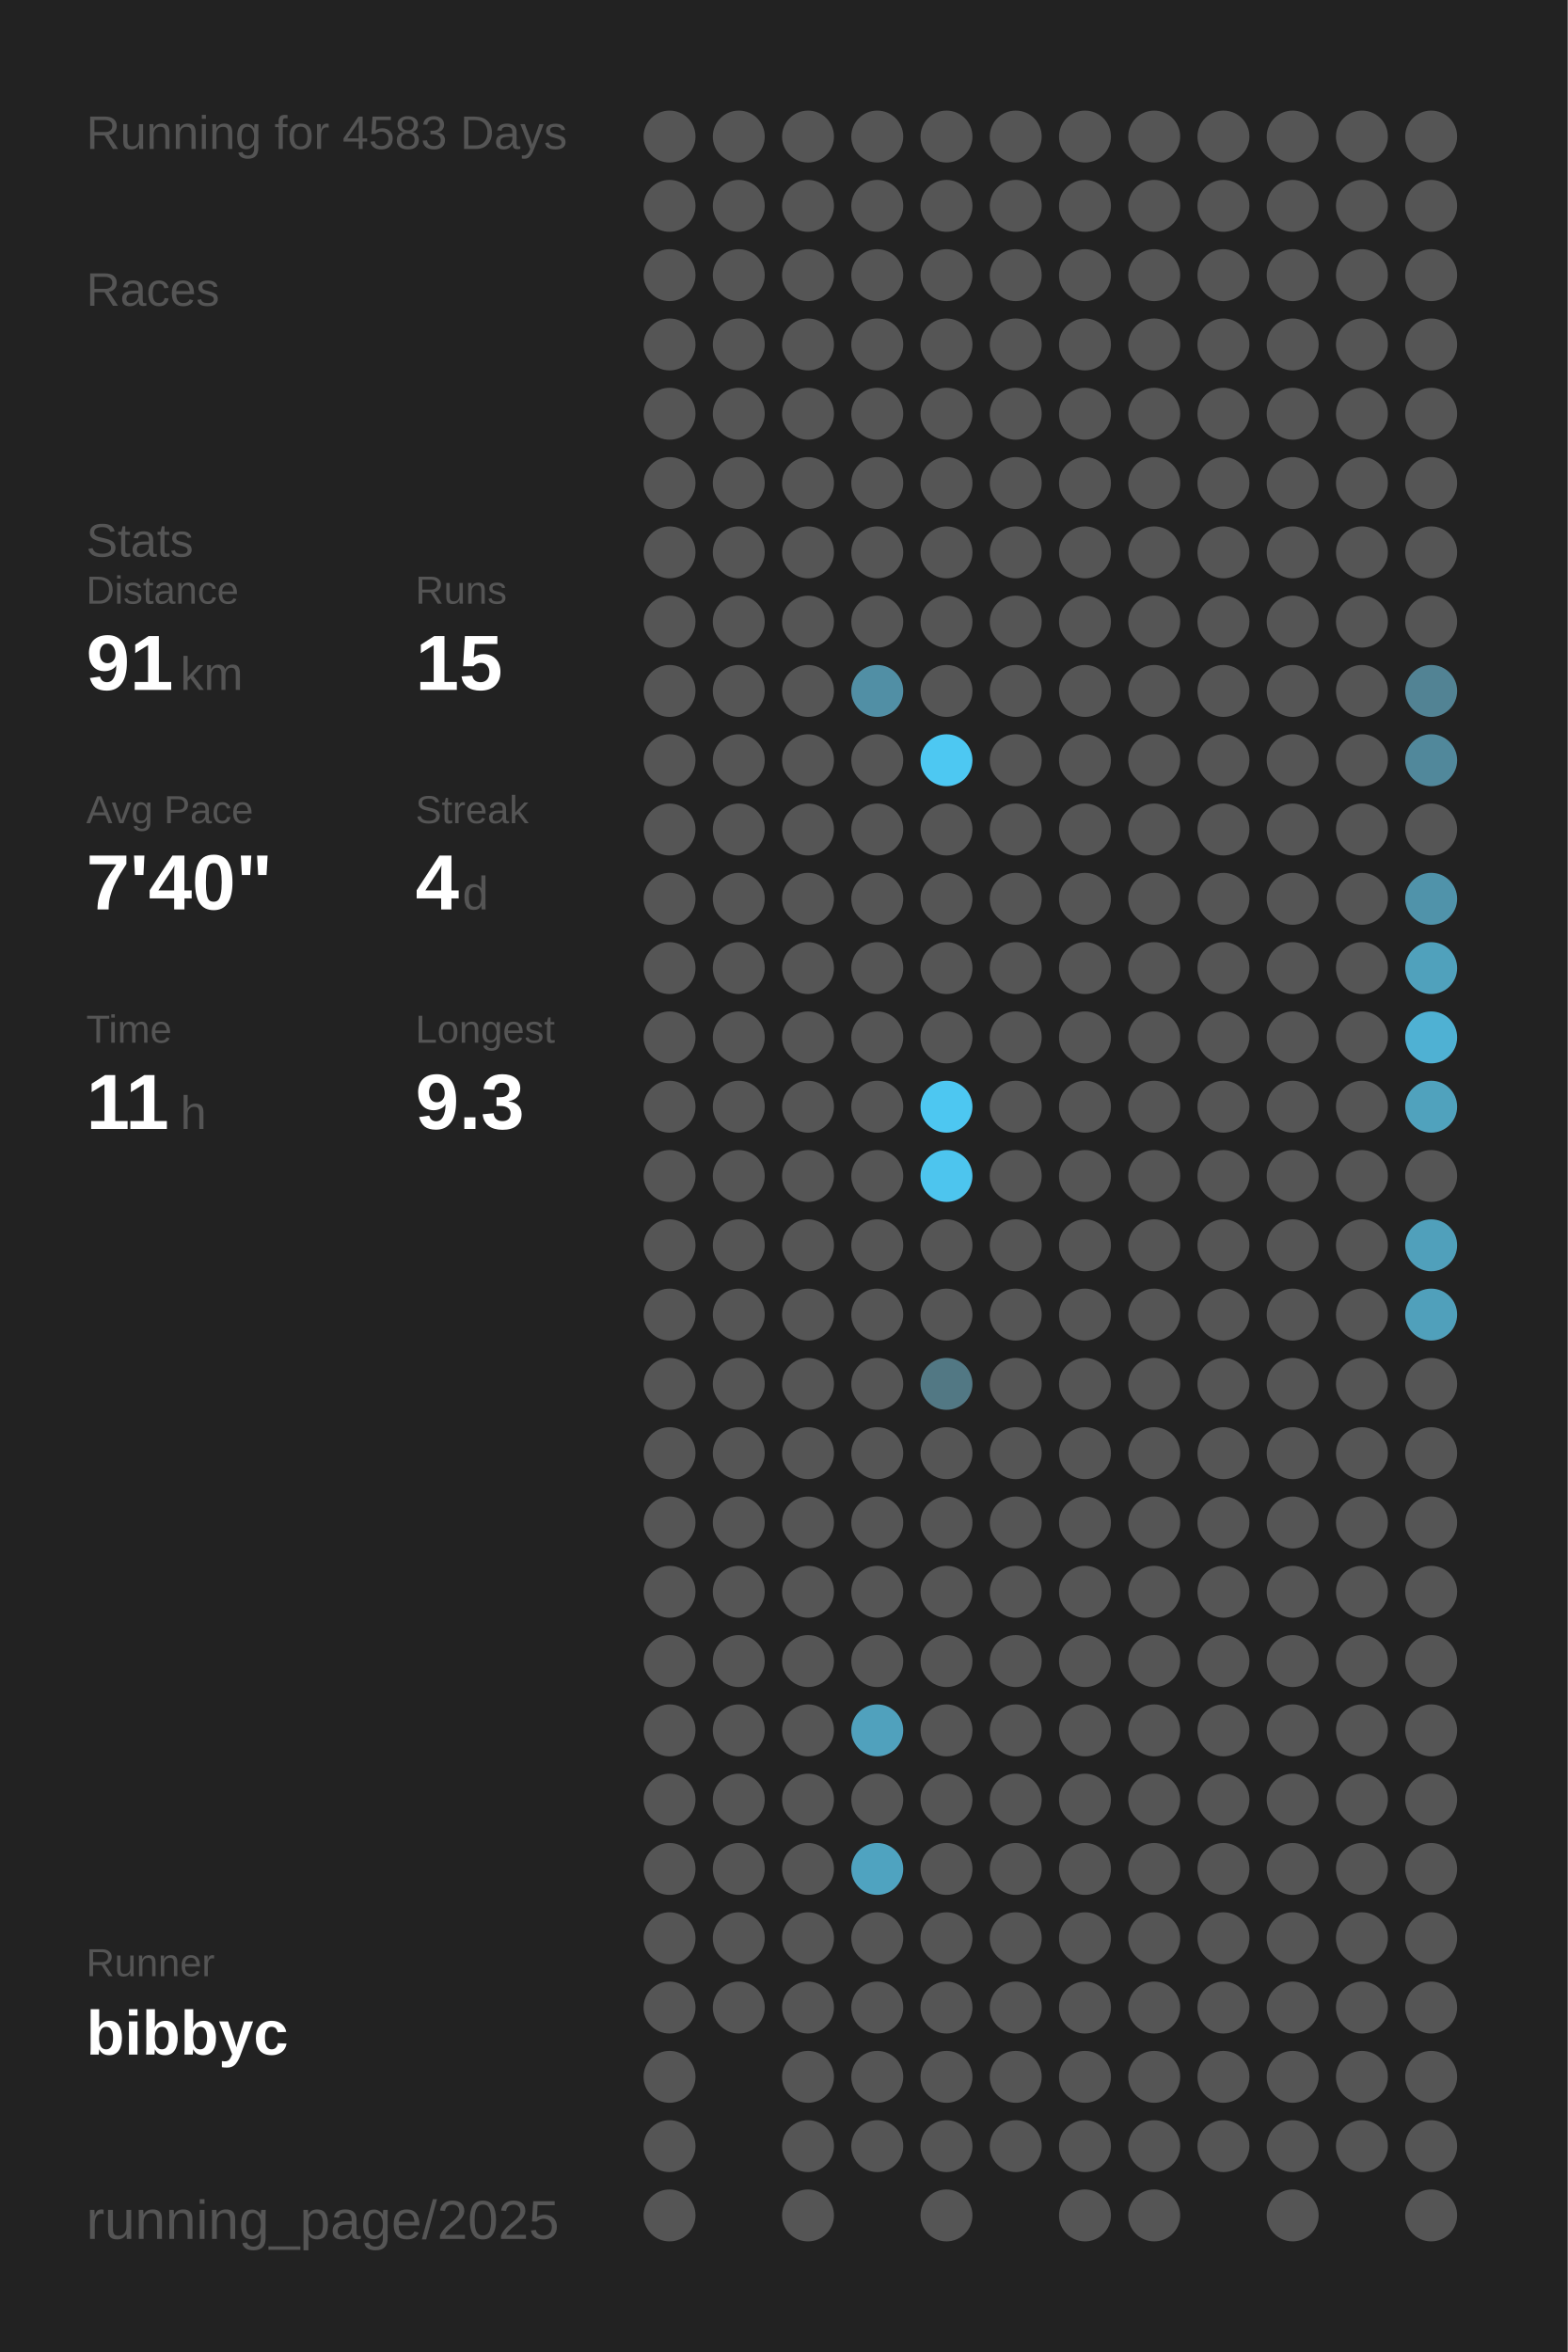
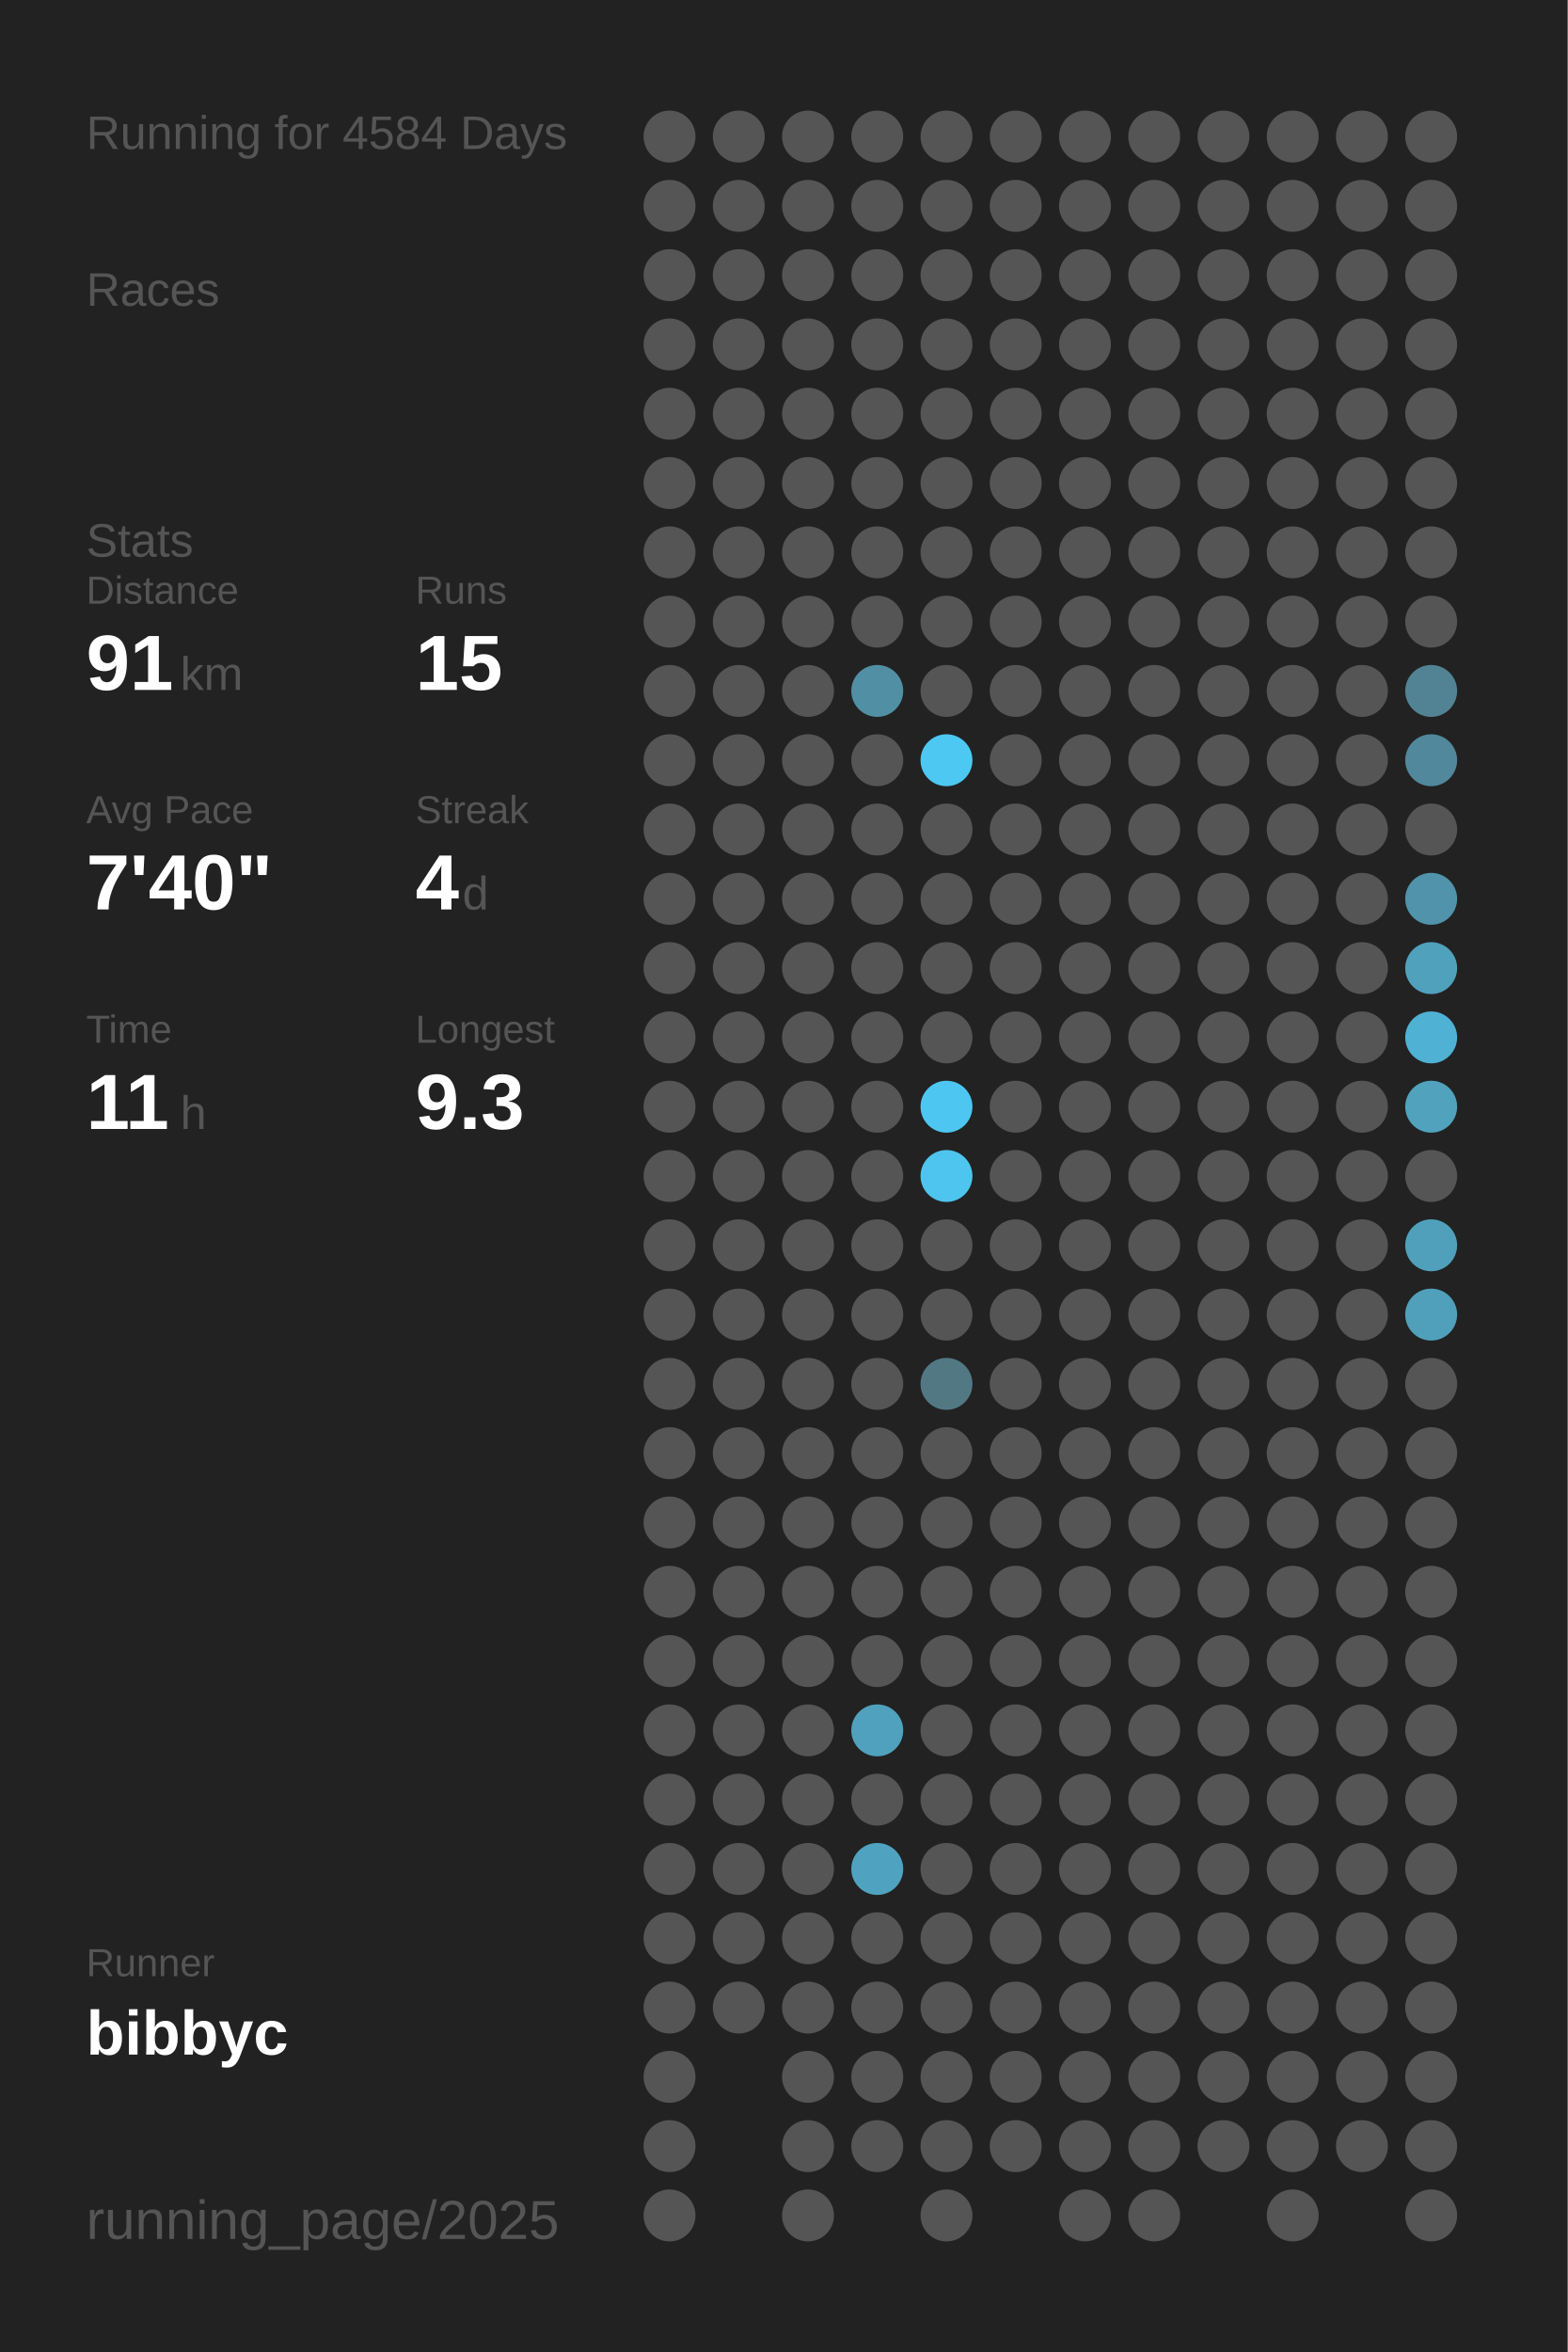
<svg xmlns="http://www.w3.org/2000/svg" baseProfile="full" height="300mm" version="1.1" viewBox="0,0,200,300" width="200mm">
  <defs />
  <rect fill="#222222" height="300" width="200" x="0" y="0" />
-   <text fill="#555555" style="font-size:6px; font-family:Arial;" x="11" y="19">Running for 4583 Days</text>
+   <text fill="#555555" style="font-size:6px; font-family:Arial;" x="11" y="19">Running for 4584 Days</text>
  <text fill="#555555" style="font-size:6px; font-family:Arial;" x="11" y="39">Races</text>
  <text fill="#555555" style="font-size:6px; font-family:Arial;" x="11" y="71">Stats</text>
  <text fill="#555555" style="font-size:5px; font-family:Arial;" x="11" y="77">Distance</text>
  <text fill="#FFFFFF" style="font-size:10px; font-family:Arial; font-weight:bold;" x="11" y="88">91</text>
  <text fill="#555555" style="font-size:6px; font-family:Arial;" x="23" y="88">km</text>
  <text fill="#555555" style="font-size:5px; font-family:Arial;" x="53" y="77">Runs</text>
  <text fill="#FFFFFF" style="font-size:10px; font-family:Arial; font-weight:bold;" x="53" y="88">15</text>
  <text fill="#555555" style="font-size:5px; font-family:Arial;" x="11" y="105">Avg Pace</text>
  <text fill="#FFFFFF" style="font-size:10px; font-family:Arial; font-weight:bold;" x="11" y="116">7'40"</text>
  <text fill="#555555" style="font-size:5px; font-family:Arial;" x="53" y="105">Streak</text>
  <text fill="#FFFFFF" style="font-size:10px; font-family:Arial; font-weight:bold;" x="53" y="116">4</text>
  <text fill="#555555" style="font-size:6px; font-family:Arial;" x="59" y="116">d</text>
  <text fill="#555555" style="font-size:5px; font-family:Arial;" x="11" y="133">Time</text>
  <text fill="#FFFFFF" style="font-size:10px; font-family:Arial; font-weight:bold;" x="11" y="144">11</text>
  <text fill="#555555" style="font-size:6px; font-family:Arial;" x="23" y="144">h</text>
  <text fill="#555555" style="font-size:5px; font-family:Arial;" x="53" y="133">Longest</text>
  <text fill="#FFFFFF" style="font-size:10px; font-family:Arial; font-weight:bold;" x="53" y="144">9.3</text>
  <text fill="#555555" style="font-size:5px; font-family:Arial;" x="11" y="252.065">Runner</text>
  <text fill="#FFFFFF" style="font-size:8px; font-family:Arial; font-weight:bold;" x="11" y="262.065">bibbyc</text>
  <text fill="#555555" style="font-size:7px; font-family:Arial;" x="11" y="285.581">running_page/2025</text>
  <circle cx="85.417" cy="17.419" fill="#555555" r="3.312" />
  <circle cx="85.417" cy="26.258" fill="#555555" r="3.312" />
  <circle cx="85.417" cy="35.097" fill="#555555" r="3.312" />
  <circle cx="85.417" cy="43.935" fill="#555555" r="3.312" />
  <circle cx="85.417" cy="52.774" fill="#555555" r="3.312" />
  <circle cx="85.417" cy="61.613" fill="#555555" r="3.312" />
  <circle cx="85.417" cy="70.452" fill="#555555" r="3.312" />
  <circle cx="85.417" cy="79.29" fill="#555555" r="3.312" />
  <circle cx="85.417" cy="88.129" fill="#555555" r="3.312" />
  <circle cx="85.417" cy="96.968" fill="#555555" r="3.312" />
  <circle cx="85.417" cy="105.806" fill="#555555" r="3.312" />
  <circle cx="85.417" cy="114.645" fill="#555555" r="3.312" />
  <circle cx="85.417" cy="123.484" fill="#555555" r="3.312" />
  <circle cx="85.417" cy="132.323" fill="#555555" r="3.312" />
  <circle cx="85.417" cy="141.161" fill="#555555" r="3.312" />
  <circle cx="85.417" cy="150" fill="#555555" r="3.312" />
  <circle cx="85.417" cy="158.839" fill="#555555" r="3.312" />
  <circle cx="85.417" cy="167.677" fill="#555555" r="3.312" />
  <circle cx="85.417" cy="176.516" fill="#555555" r="3.312" />
  <circle cx="85.417" cy="185.355" fill="#555555" r="3.312" />
  <circle cx="85.417" cy="194.194" fill="#555555" r="3.312" />
  <circle cx="85.417" cy="203.032" fill="#555555" r="3.312" />
  <circle cx="85.417" cy="211.871" fill="#555555" r="3.312" />
  <circle cx="85.417" cy="220.71" fill="#555555" r="3.312" />
  <circle cx="85.417" cy="229.548" fill="#555555" r="3.312" />
  <circle cx="85.417" cy="238.387" fill="#555555" r="3.312" />
  <circle cx="85.417" cy="247.226" fill="#555555" r="3.312" />
  <circle cx="85.417" cy="256.065" fill="#555555" r="3.312" />
  <circle cx="85.417" cy="264.903" fill="#555555" r="3.312" />
  <circle cx="85.417" cy="273.742" fill="#555555" r="3.312" />
  <circle cx="85.417" cy="282.581" fill="#555555" r="3.312" />
  <circle cx="94.25" cy="17.419" fill="#555555" r="3.312" />
  <circle cx="94.25" cy="26.258" fill="#555555" r="3.312" />
  <circle cx="94.25" cy="35.097" fill="#555555" r="3.312" />
  <circle cx="94.25" cy="43.935" fill="#555555" r="3.312" />
  <circle cx="94.25" cy="52.774" fill="#555555" r="3.312" />
  <circle cx="94.25" cy="61.613" fill="#555555" r="3.312" />
  <circle cx="94.25" cy="70.452" fill="#555555" r="3.312" />
  <circle cx="94.25" cy="79.29" fill="#555555" r="3.312" />
  <circle cx="94.25" cy="88.129" fill="#555555" r="3.312" />
  <circle cx="94.25" cy="96.968" fill="#555555" r="3.312" />
  <circle cx="94.25" cy="105.806" fill="#555555" r="3.312" />
  <circle cx="94.25" cy="114.645" fill="#555555" r="3.312" />
  <circle cx="94.25" cy="123.484" fill="#555555" r="3.312" />
  <circle cx="94.25" cy="132.323" fill="#555555" r="3.312" />
  <circle cx="94.25" cy="141.161" fill="#555555" r="3.312" />
  <circle cx="94.25" cy="150" fill="#555555" r="3.312" />
  <circle cx="94.25" cy="158.839" fill="#555555" r="3.312" />
  <circle cx="94.25" cy="167.677" fill="#555555" r="3.312" />
  <circle cx="94.25" cy="176.516" fill="#555555" r="3.312" />
  <circle cx="94.25" cy="185.355" fill="#555555" r="3.312" />
  <circle cx="94.25" cy="194.194" fill="#555555" r="3.312" />
  <circle cx="94.25" cy="203.032" fill="#555555" r="3.312" />
  <circle cx="94.25" cy="211.871" fill="#555555" r="3.312" />
  <circle cx="94.25" cy="220.71" fill="#555555" r="3.312" />
  <circle cx="94.25" cy="229.548" fill="#555555" r="3.312" />
  <circle cx="94.25" cy="238.387" fill="#555555" r="3.312" />
  <circle cx="94.25" cy="247.226" fill="#555555" r="3.312" />
  <circle cx="94.25" cy="256.065" fill="#555555" r="3.312" />
  <circle cx="103.083" cy="17.419" fill="#555555" r="3.312" />
  <circle cx="103.083" cy="26.258" fill="#555555" r="3.312" />
  <circle cx="103.083" cy="35.097" fill="#555555" r="3.312" />
  <circle cx="103.083" cy="43.935" fill="#555555" r="3.312" />
  <circle cx="103.083" cy="52.774" fill="#555555" r="3.312" />
  <circle cx="103.083" cy="61.613" fill="#555555" r="3.312" />
  <circle cx="103.083" cy="70.452" fill="#555555" r="3.312" />
  <circle cx="103.083" cy="79.29" fill="#555555" r="3.312" />
  <circle cx="103.083" cy="88.129" fill="#555555" r="3.312" />
  <circle cx="103.083" cy="96.968" fill="#555555" r="3.312" />
  <circle cx="103.083" cy="105.806" fill="#555555" r="3.312" />
  <circle cx="103.083" cy="114.645" fill="#555555" r="3.312" />
  <circle cx="103.083" cy="123.484" fill="#555555" r="3.312" />
  <circle cx="103.083" cy="132.323" fill="#555555" r="3.312" />
  <circle cx="103.083" cy="141.161" fill="#555555" r="3.312" />
  <circle cx="103.083" cy="150" fill="#555555" r="3.312" />
  <circle cx="103.083" cy="158.839" fill="#555555" r="3.312" />
  <circle cx="103.083" cy="167.677" fill="#555555" r="3.312" />
  <circle cx="103.083" cy="176.516" fill="#555555" r="3.312" />
  <circle cx="103.083" cy="185.355" fill="#555555" r="3.312" />
  <circle cx="103.083" cy="194.194" fill="#555555" r="3.312" />
  <circle cx="103.083" cy="203.032" fill="#555555" r="3.312" />
  <circle cx="103.083" cy="211.871" fill="#555555" r="3.312" />
  <circle cx="103.083" cy="220.71" fill="#555555" r="3.312" />
  <circle cx="103.083" cy="229.548" fill="#555555" r="3.312" />
  <circle cx="103.083" cy="238.387" fill="#555555" r="3.312" />
  <circle cx="103.083" cy="247.226" fill="#555555" r="3.312" />
  <circle cx="103.083" cy="256.065" fill="#555555" r="3.312" />
  <circle cx="103.083" cy="264.903" fill="#555555" r="3.312" />
  <circle cx="103.083" cy="273.742" fill="#555555" r="3.312" />
  <circle cx="103.083" cy="282.581" fill="#555555" r="3.312" />
  <circle cx="111.917" cy="17.419" fill="#555555" r="3.312" />
  <circle cx="111.917" cy="26.258" fill="#555555" r="3.312" />
  <circle cx="111.917" cy="35.097" fill="#555555" r="3.312" />
  <circle cx="111.917" cy="43.935" fill="#555555" r="3.312" />
  <circle cx="111.917" cy="52.774" fill="#555555" r="3.312" />
  <circle cx="111.917" cy="61.613" fill="#555555" r="3.312" />
  <circle cx="111.917" cy="70.452" fill="#555555" r="3.312" />
  <circle cx="111.917" cy="79.29" fill="#555555" r="3.312" />
  <circle cx="111.917" cy="88.129" fill="#518fa5" r="3.312" />
  <circle cx="111.917" cy="96.968" fill="#555555" r="3.312" />
  <circle cx="111.917" cy="105.806" fill="#555555" r="3.312" />
  <circle cx="111.917" cy="114.645" fill="#555555" r="3.312" />
  <circle cx="111.917" cy="123.484" fill="#555555" r="3.312" />
  <circle cx="111.917" cy="132.323" fill="#555555" r="3.312" />
  <circle cx="111.917" cy="141.161" fill="#555555" r="3.312" />
  <circle cx="111.917" cy="150" fill="#555555" r="3.312" />
  <circle cx="111.917" cy="158.839" fill="#555555" r="3.312" />
  <circle cx="111.917" cy="167.677" fill="#555555" r="3.312" />
  <circle cx="111.917" cy="176.516" fill="#555555" r="3.312" />
  <circle cx="111.917" cy="185.355" fill="#555555" r="3.312" />
  <circle cx="111.917" cy="194.194" fill="#555555" r="3.312" />
  <circle cx="111.917" cy="203.032" fill="#555555" r="3.312" />
  <circle cx="111.917" cy="211.871" fill="#555555" r="3.312" />
  <circle cx="111.917" cy="220.71" fill="#50a1bd" r="3.312" />
  <circle cx="111.917" cy="229.548" fill="#555555" r="3.312" />
  <circle cx="111.917" cy="238.387" fill="#4fa3c0" r="3.312" />
  <circle cx="111.917" cy="247.226" fill="#555555" r="3.312" />
  <circle cx="111.917" cy="256.065" fill="#555555" r="3.312" />
  <circle cx="111.917" cy="264.903" fill="#555555" r="3.312" />
  <circle cx="111.917" cy="273.742" fill="#555555" r="3.312" />
  <circle cx="120.75" cy="17.419" fill="#555555" r="3.312" />
  <circle cx="120.75" cy="26.258" fill="#555555" r="3.312" />
  <circle cx="120.75" cy="35.097" fill="#555555" r="3.312" />
  <circle cx="120.75" cy="43.935" fill="#555555" r="3.312" />
  <circle cx="120.75" cy="52.774" fill="#555555" r="3.312" />
  <circle cx="120.75" cy="61.613" fill="#555555" r="3.312" />
  <circle cx="120.75" cy="70.452" fill="#555555" r="3.312" />
  <circle cx="120.75" cy="79.29" fill="#555555" r="3.312" />
  <circle cx="120.75" cy="88.129" fill="#555555" r="3.312" />
  <circle cx="120.75" cy="96.968" fill="#4dc8f2" r="3.312" />
  <circle cx="120.75" cy="105.806" fill="#555555" r="3.312" />
  <circle cx="120.75" cy="114.645" fill="#555555" r="3.312" />
  <circle cx="120.75" cy="123.484" fill="#555555" r="3.312" />
  <circle cx="120.75" cy="132.323" fill="#555555" r="3.312" />
  <circle cx="120.75" cy="141.161" fill="#4dc7f1" r="3.312" />
  <circle cx="120.75" cy="150" fill="#4dc5ee" r="3.312" />
  <circle cx="120.75" cy="158.839" fill="#555555" r="3.312" />
  <circle cx="120.75" cy="167.677" fill="#555555" r="3.312" />
  <circle cx="120.75" cy="176.516" fill="#527884" r="3.312" />
  <circle cx="120.75" cy="185.355" fill="#555555" r="3.312" />
  <circle cx="120.75" cy="194.194" fill="#555555" r="3.312" />
  <circle cx="120.75" cy="203.032" fill="#555555" r="3.312" />
  <circle cx="120.75" cy="211.871" fill="#555555" r="3.312" />
  <circle cx="120.75" cy="220.71" fill="#555555" r="3.312" />
  <circle cx="120.75" cy="229.548" fill="#555555" r="3.312" />
  <circle cx="120.75" cy="238.387" fill="#555555" r="3.312" />
  <circle cx="120.75" cy="247.226" fill="#555555" r="3.312" />
  <circle cx="120.75" cy="256.065" fill="#555555" r="3.312" />
  <circle cx="120.75" cy="264.903" fill="#555555" r="3.312" />
  <circle cx="120.75" cy="273.742" fill="#555555" r="3.312" />
  <circle cx="120.75" cy="282.581" fill="#555555" r="3.312" />
  <circle cx="129.583" cy="17.419" fill="#555555" r="3.312" />
  <circle cx="129.583" cy="26.258" fill="#555555" r="3.312" />
  <circle cx="129.583" cy="35.097" fill="#555555" r="3.312" />
  <circle cx="129.583" cy="43.935" fill="#555555" r="3.312" />
  <circle cx="129.583" cy="52.774" fill="#555555" r="3.312" />
  <circle cx="129.583" cy="61.613" fill="#555555" r="3.312" />
  <circle cx="129.583" cy="70.452" fill="#555555" r="3.312" />
  <circle cx="129.583" cy="79.29" fill="#555555" r="3.312" />
  <circle cx="129.583" cy="88.129" fill="#555555" r="3.312" />
  <circle cx="129.583" cy="96.968" fill="#555555" r="3.312" />
  <circle cx="129.583" cy="105.806" fill="#555555" r="3.312" />
  <circle cx="129.583" cy="114.645" fill="#555555" r="3.312" />
  <circle cx="129.583" cy="123.484" fill="#555555" r="3.312" />
  <circle cx="129.583" cy="132.323" fill="#555555" r="3.312" />
  <circle cx="129.583" cy="141.161" fill="#555555" r="3.312" />
  <circle cx="129.583" cy="150" fill="#555555" r="3.312" />
  <circle cx="129.583" cy="158.839" fill="#555555" r="3.312" />
  <circle cx="129.583" cy="167.677" fill="#555555" r="3.312" />
  <circle cx="129.583" cy="176.516" fill="#555555" r="3.312" />
  <circle cx="129.583" cy="185.355" fill="#555555" r="3.312" />
  <circle cx="129.583" cy="194.194" fill="#555555" r="3.312" />
  <circle cx="129.583" cy="203.032" fill="#555555" r="3.312" />
  <circle cx="129.583" cy="211.871" fill="#555555" r="3.312" />
  <circle cx="129.583" cy="220.71" fill="#555555" r="3.312" />
  <circle cx="129.583" cy="229.548" fill="#555555" r="3.312" />
  <circle cx="129.583" cy="238.387" fill="#555555" r="3.312" />
  <circle cx="129.583" cy="247.226" fill="#555555" r="3.312" />
  <circle cx="129.583" cy="256.065" fill="#555555" r="3.312" />
  <circle cx="129.583" cy="264.903" fill="#555555" r="3.312" />
  <circle cx="129.583" cy="273.742" fill="#555555" r="3.312" />
  <circle cx="138.417" cy="17.419" fill="#555555" r="3.312" />
  <circle cx="138.417" cy="26.258" fill="#555555" r="3.312" />
  <circle cx="138.417" cy="35.097" fill="#555555" r="3.312" />
  <circle cx="138.417" cy="43.935" fill="#555555" r="3.312" />
  <circle cx="138.417" cy="52.774" fill="#555555" r="3.312" />
  <circle cx="138.417" cy="61.613" fill="#555555" r="3.312" />
  <circle cx="138.417" cy="70.452" fill="#555555" r="3.312" />
  <circle cx="138.417" cy="79.29" fill="#555555" r="3.312" />
  <circle cx="138.417" cy="88.129" fill="#555555" r="3.312" />
  <circle cx="138.417" cy="96.968" fill="#555555" r="3.312" />
  <circle cx="138.417" cy="105.806" fill="#555555" r="3.312" />
  <circle cx="138.417" cy="114.645" fill="#555555" r="3.312" />
  <circle cx="138.417" cy="123.484" fill="#555555" r="3.312" />
  <circle cx="138.417" cy="132.323" fill="#555555" r="3.312" />
  <circle cx="138.417" cy="141.161" fill="#555555" r="3.312" />
  <circle cx="138.417" cy="150" fill="#555555" r="3.312" />
  <circle cx="138.417" cy="158.839" fill="#555555" r="3.312" />
  <circle cx="138.417" cy="167.677" fill="#555555" r="3.312" />
  <circle cx="138.417" cy="176.516" fill="#555555" r="3.312" />
  <circle cx="138.417" cy="185.355" fill="#555555" r="3.312" />
  <circle cx="138.417" cy="194.194" fill="#555555" r="3.312" />
  <circle cx="138.417" cy="203.032" fill="#555555" r="3.312" />
  <circle cx="138.417" cy="211.871" fill="#555555" r="3.312" />
  <circle cx="138.417" cy="220.71" fill="#555555" r="3.312" />
  <circle cx="138.417" cy="229.548" fill="#555555" r="3.312" />
  <circle cx="138.417" cy="238.387" fill="#555555" r="3.312" />
  <circle cx="138.417" cy="247.226" fill="#555555" r="3.312" />
  <circle cx="138.417" cy="256.065" fill="#555555" r="3.312" />
  <circle cx="138.417" cy="264.903" fill="#555555" r="3.312" />
  <circle cx="138.417" cy="273.742" fill="#555555" r="3.312" />
  <circle cx="138.417" cy="282.581" fill="#555555" r="3.312" />
  <circle cx="147.25" cy="17.419" fill="#555555" r="3.312" />
  <circle cx="147.25" cy="26.258" fill="#555555" r="3.312" />
  <circle cx="147.25" cy="35.097" fill="#555555" r="3.312" />
  <circle cx="147.25" cy="43.935" fill="#555555" r="3.312" />
  <circle cx="147.25" cy="52.774" fill="#555555" r="3.312" />
  <circle cx="147.25" cy="61.613" fill="#555555" r="3.312" />
  <circle cx="147.25" cy="70.452" fill="#555555" r="3.312" />
  <circle cx="147.25" cy="79.29" fill="#555555" r="3.312" />
  <circle cx="147.25" cy="88.129" fill="#555555" r="3.312" />
  <circle cx="147.25" cy="96.968" fill="#555555" r="3.312" />
  <circle cx="147.25" cy="105.806" fill="#555555" r="3.312" />
  <circle cx="147.25" cy="114.645" fill="#555555" r="3.312" />
  <circle cx="147.25" cy="123.484" fill="#555555" r="3.312" />
  <circle cx="147.25" cy="132.323" fill="#555555" r="3.312" />
  <circle cx="147.25" cy="141.161" fill="#555555" r="3.312" />
  <circle cx="147.25" cy="150" fill="#555555" r="3.312" />
  <circle cx="147.25" cy="158.839" fill="#555555" r="3.312" />
  <circle cx="147.25" cy="167.677" fill="#555555" r="3.312" />
  <circle cx="147.25" cy="176.516" fill="#555555" r="3.312" />
  <circle cx="147.25" cy="185.355" fill="#555555" r="3.312" />
  <circle cx="147.25" cy="194.194" fill="#555555" r="3.312" />
  <circle cx="147.25" cy="203.032" fill="#555555" r="3.312" />
  <circle cx="147.25" cy="211.871" fill="#555555" r="3.312" />
  <circle cx="147.25" cy="220.71" fill="#555555" r="3.312" />
  <circle cx="147.25" cy="229.548" fill="#555555" r="3.312" />
  <circle cx="147.25" cy="238.387" fill="#555555" r="3.312" />
  <circle cx="147.25" cy="247.226" fill="#555555" r="3.312" />
  <circle cx="147.25" cy="256.065" fill="#555555" r="3.312" />
  <circle cx="147.25" cy="264.903" fill="#555555" r="3.312" />
  <circle cx="147.25" cy="273.742" fill="#555555" r="3.312" />
  <circle cx="147.25" cy="282.581" fill="#555555" r="3.312" />
  <circle cx="156.083" cy="17.419" fill="#555555" r="3.312" />
  <circle cx="156.083" cy="26.258" fill="#555555" r="3.312" />
  <circle cx="156.083" cy="35.097" fill="#555555" r="3.312" />
  <circle cx="156.083" cy="43.935" fill="#555555" r="3.312" />
  <circle cx="156.083" cy="52.774" fill="#555555" r="3.312" />
  <circle cx="156.083" cy="61.613" fill="#555555" r="3.312" />
  <circle cx="156.083" cy="70.452" fill="#555555" r="3.312" />
  <circle cx="156.083" cy="79.29" fill="#555555" r="3.312" />
  <circle cx="156.083" cy="88.129" fill="#555555" r="3.312" />
  <circle cx="156.083" cy="96.968" fill="#555555" r="3.312" />
  <circle cx="156.083" cy="105.806" fill="#555555" r="3.312" />
  <circle cx="156.083" cy="114.645" fill="#555555" r="3.312" />
  <circle cx="156.083" cy="123.484" fill="#555555" r="3.312" />
  <circle cx="156.083" cy="132.323" fill="#555555" r="3.312" />
  <circle cx="156.083" cy="141.161" fill="#555555" r="3.312" />
  <circle cx="156.083" cy="150" fill="#555555" r="3.312" />
  <circle cx="156.083" cy="158.839" fill="#555555" r="3.312" />
  <circle cx="156.083" cy="167.677" fill="#555555" r="3.312" />
  <circle cx="156.083" cy="176.516" fill="#555555" r="3.312" />
  <circle cx="156.083" cy="185.355" fill="#555555" r="3.312" />
  <circle cx="156.083" cy="194.194" fill="#555555" r="3.312" />
  <circle cx="156.083" cy="203.032" fill="#555555" r="3.312" />
  <circle cx="156.083" cy="211.871" fill="#555555" r="3.312" />
  <circle cx="156.083" cy="220.71" fill="#555555" r="3.312" />
  <circle cx="156.083" cy="229.548" fill="#555555" r="3.312" />
  <circle cx="156.083" cy="238.387" fill="#555555" r="3.312" />
  <circle cx="156.083" cy="247.226" fill="#555555" r="3.312" />
  <circle cx="156.083" cy="256.065" fill="#555555" r="3.312" />
  <circle cx="156.083" cy="264.903" fill="#555555" r="3.312" />
  <circle cx="156.083" cy="273.742" fill="#555555" r="3.312" />
  <circle cx="164.917" cy="17.419" fill="#555555" r="3.312" />
  <circle cx="164.917" cy="26.258" fill="#555555" r="3.312" />
  <circle cx="164.917" cy="35.097" fill="#555555" r="3.312" />
  <circle cx="164.917" cy="43.935" fill="#555555" r="3.312" />
  <circle cx="164.917" cy="52.774" fill="#555555" r="3.312" />
  <circle cx="164.917" cy="61.613" fill="#555555" r="3.312" />
  <circle cx="164.917" cy="70.452" fill="#555555" r="3.312" />
  <circle cx="164.917" cy="79.29" fill="#555555" r="3.312" />
  <circle cx="164.917" cy="88.129" fill="#555555" r="3.312" />
  <circle cx="164.917" cy="96.968" fill="#555555" r="3.312" />
  <circle cx="164.917" cy="105.806" fill="#555555" r="3.312" />
  <circle cx="164.917" cy="114.645" fill="#555555" r="3.312" />
  <circle cx="164.917" cy="123.484" fill="#555555" r="3.312" />
  <circle cx="164.917" cy="132.323" fill="#555555" r="3.312" />
  <circle cx="164.917" cy="141.161" fill="#555555" r="3.312" />
  <circle cx="164.917" cy="150" fill="#555555" r="3.312" />
  <circle cx="164.917" cy="158.839" fill="#555555" r="3.312" />
  <circle cx="164.917" cy="167.677" fill="#555555" r="3.312" />
  <circle cx="164.917" cy="176.516" fill="#555555" r="3.312" />
  <circle cx="164.917" cy="185.355" fill="#555555" r="3.312" />
  <circle cx="164.917" cy="194.194" fill="#555555" r="3.312" />
  <circle cx="164.917" cy="203.032" fill="#555555" r="3.312" />
  <circle cx="164.917" cy="211.871" fill="#555555" r="3.312" />
  <circle cx="164.917" cy="220.71" fill="#555555" r="3.312" />
  <circle cx="164.917" cy="229.548" fill="#555555" r="3.312" />
  <circle cx="164.917" cy="238.387" fill="#555555" r="3.312" />
  <circle cx="164.917" cy="247.226" fill="#555555" r="3.312" />
  <circle cx="164.917" cy="256.065" fill="#555555" r="3.312" />
  <circle cx="164.917" cy="264.903" fill="#555555" r="3.312" />
  <circle cx="164.917" cy="273.742" fill="#555555" r="3.312" />
  <circle cx="164.917" cy="282.581" fill="#555555" r="3.312" />
  <circle cx="173.75" cy="17.419" fill="#555555" r="3.312" />
  <circle cx="173.75" cy="26.258" fill="#555555" r="3.312" />
  <circle cx="173.75" cy="35.097" fill="#555555" r="3.312" />
  <circle cx="173.75" cy="43.935" fill="#555555" r="3.312" />
  <circle cx="173.75" cy="52.774" fill="#555555" r="3.312" />
  <circle cx="173.75" cy="61.613" fill="#555555" r="3.312" />
  <circle cx="173.75" cy="70.452" fill="#555555" r="3.312" />
  <circle cx="173.75" cy="79.29" fill="#555555" r="3.312" />
  <circle cx="173.75" cy="88.129" fill="#555555" r="3.312" />
  <circle cx="173.75" cy="96.968" fill="#555555" r="3.312" />
  <circle cx="173.75" cy="105.806" fill="#555555" r="3.312" />
  <circle cx="173.75" cy="114.645" fill="#555555" r="3.312" />
  <circle cx="173.75" cy="123.484" fill="#555555" r="3.312" />
  <circle cx="173.75" cy="132.323" fill="#555555" r="3.312" />
  <circle cx="173.75" cy="141.161" fill="#555555" r="3.312" />
  <circle cx="173.75" cy="150" fill="#555555" r="3.312" />
  <circle cx="173.75" cy="158.839" fill="#555555" r="3.312" />
  <circle cx="173.75" cy="167.677" fill="#555555" r="3.312" />
  <circle cx="173.75" cy="176.516" fill="#555555" r="3.312" />
  <circle cx="173.75" cy="185.355" fill="#555555" r="3.312" />
  <circle cx="173.75" cy="194.194" fill="#555555" r="3.312" />
  <circle cx="173.75" cy="203.032" fill="#555555" r="3.312" />
  <circle cx="173.75" cy="211.871" fill="#555555" r="3.312" />
  <circle cx="173.75" cy="220.71" fill="#555555" r="3.312" />
  <circle cx="173.75" cy="229.548" fill="#555555" r="3.312" />
  <circle cx="173.75" cy="238.387" fill="#555555" r="3.312" />
  <circle cx="173.75" cy="247.226" fill="#555555" r="3.312" />
  <circle cx="173.75" cy="256.065" fill="#555555" r="3.312" />
  <circle cx="173.75" cy="264.903" fill="#555555" r="3.312" />
  <circle cx="173.75" cy="273.742" fill="#555555" r="3.312" />
  <circle cx="182.583" cy="17.419" fill="#555555" r="3.312" />
  <circle cx="182.583" cy="26.258" fill="#555555" r="3.312" />
  <circle cx="182.583" cy="35.097" fill="#555555" r="3.312" />
  <circle cx="182.583" cy="43.935" fill="#555555" r="3.312" />
  <circle cx="182.583" cy="52.774" fill="#555555" r="3.312" />
  <circle cx="182.583" cy="61.613" fill="#555555" r="3.312" />
  <circle cx="182.583" cy="70.452" fill="#555555" r="3.312" />
  <circle cx="182.583" cy="79.29" fill="#555555" r="3.312" />
  <circle cx="182.583" cy="88.129" fill="#528394" r="3.312" />
  <circle cx="182.583" cy="96.968" fill="#51889b" r="3.312" />
  <circle cx="182.583" cy="105.806" fill="#555555" r="3.312" />
  <circle cx="182.583" cy="114.645" fill="#5093aa" r="3.312" />
  <circle cx="182.583" cy="123.484" fill="#50a1bc" r="3.312" />
  <circle cx="182.583" cy="132.323" fill="#4fb1d3" r="3.312" />
  <circle cx="182.583" cy="141.161" fill="#50a2bd" r="3.312" />
  <circle cx="182.583" cy="150" fill="#555555" r="3.312" />
  <circle cx="182.583" cy="158.839" fill="#50a0bb" r="3.312" />
  <circle cx="182.583" cy="167.677" fill="#50a0bb" r="3.312" />
  <circle cx="182.583" cy="176.516" fill="#555555" r="3.312" />
  <circle cx="182.583" cy="185.355" fill="#555555" r="3.312" />
  <circle cx="182.583" cy="194.194" fill="#555555" r="3.312" />
  <circle cx="182.583" cy="203.032" fill="#555555" r="3.312" />
  <circle cx="182.583" cy="211.871" fill="#555555" r="3.312" />
  <circle cx="182.583" cy="220.71" fill="#555555" r="3.312" />
  <circle cx="182.583" cy="229.548" fill="#555555" r="3.312" />
  <circle cx="182.583" cy="238.387" fill="#555555" r="3.312" />
  <circle cx="182.583" cy="247.226" fill="#555555" r="3.312" />
  <circle cx="182.583" cy="256.065" fill="#555555" r="3.312" />
  <circle cx="182.583" cy="264.903" fill="#555555" r="3.312" />
  <circle cx="182.583" cy="273.742" fill="#555555" r="3.312" />
  <circle cx="182.583" cy="282.581" fill="#555555" r="3.312" />
</svg>
